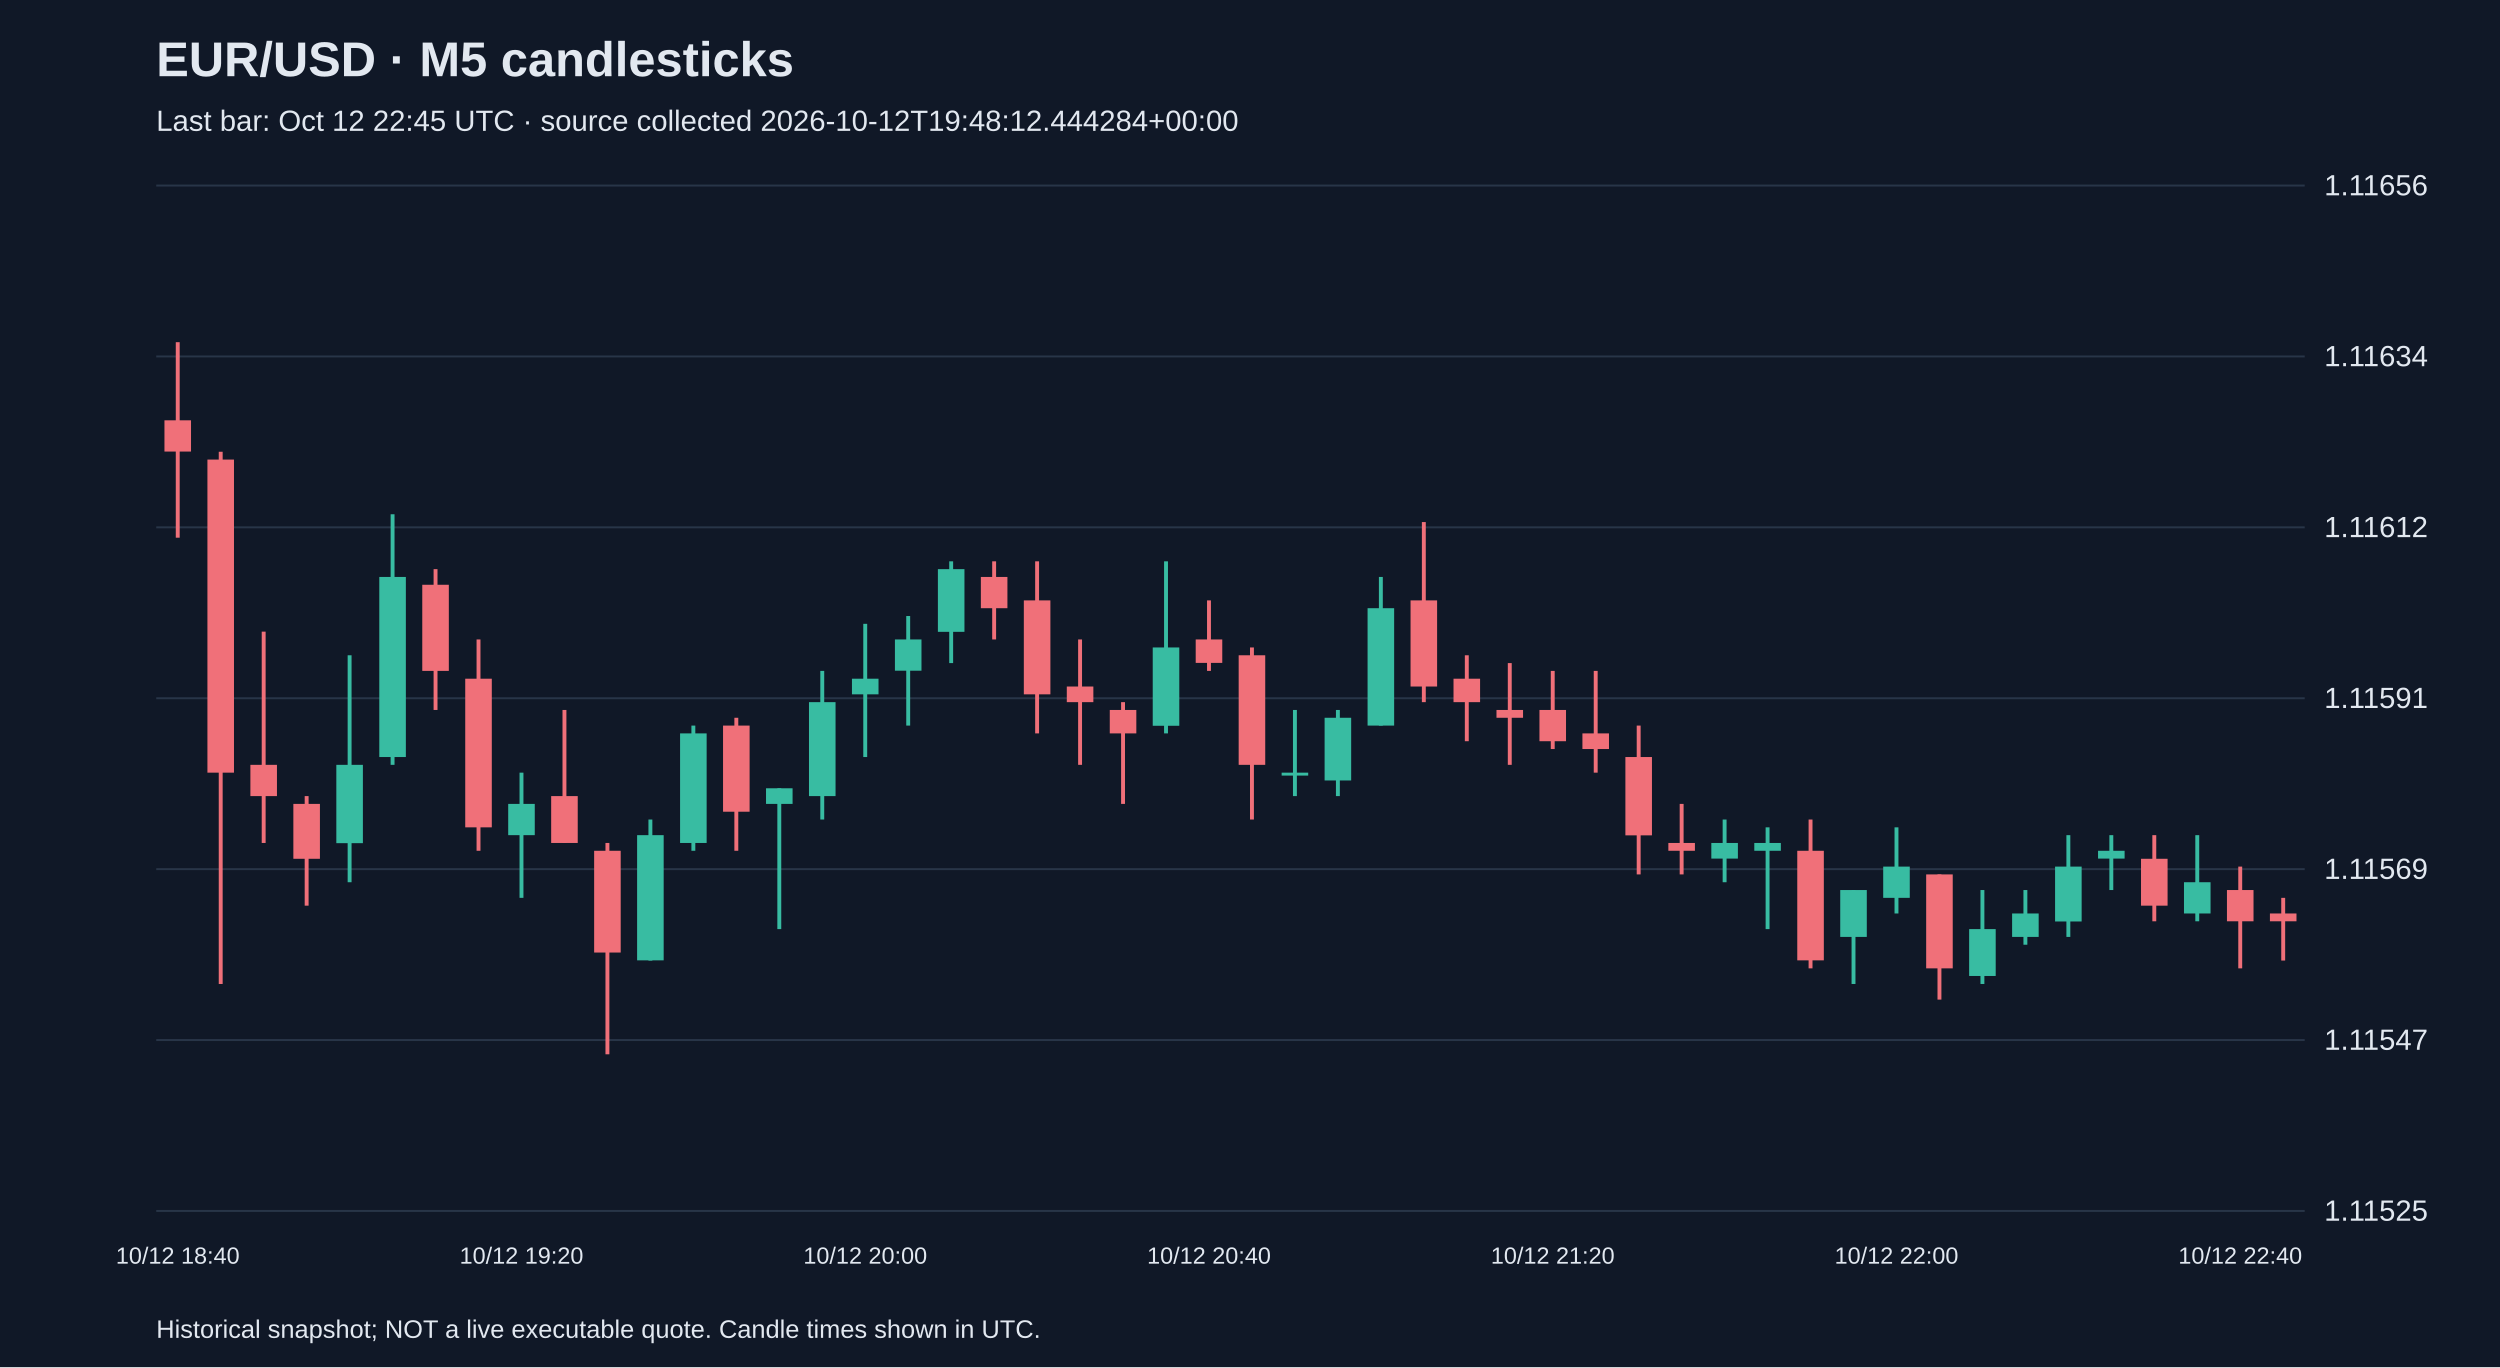
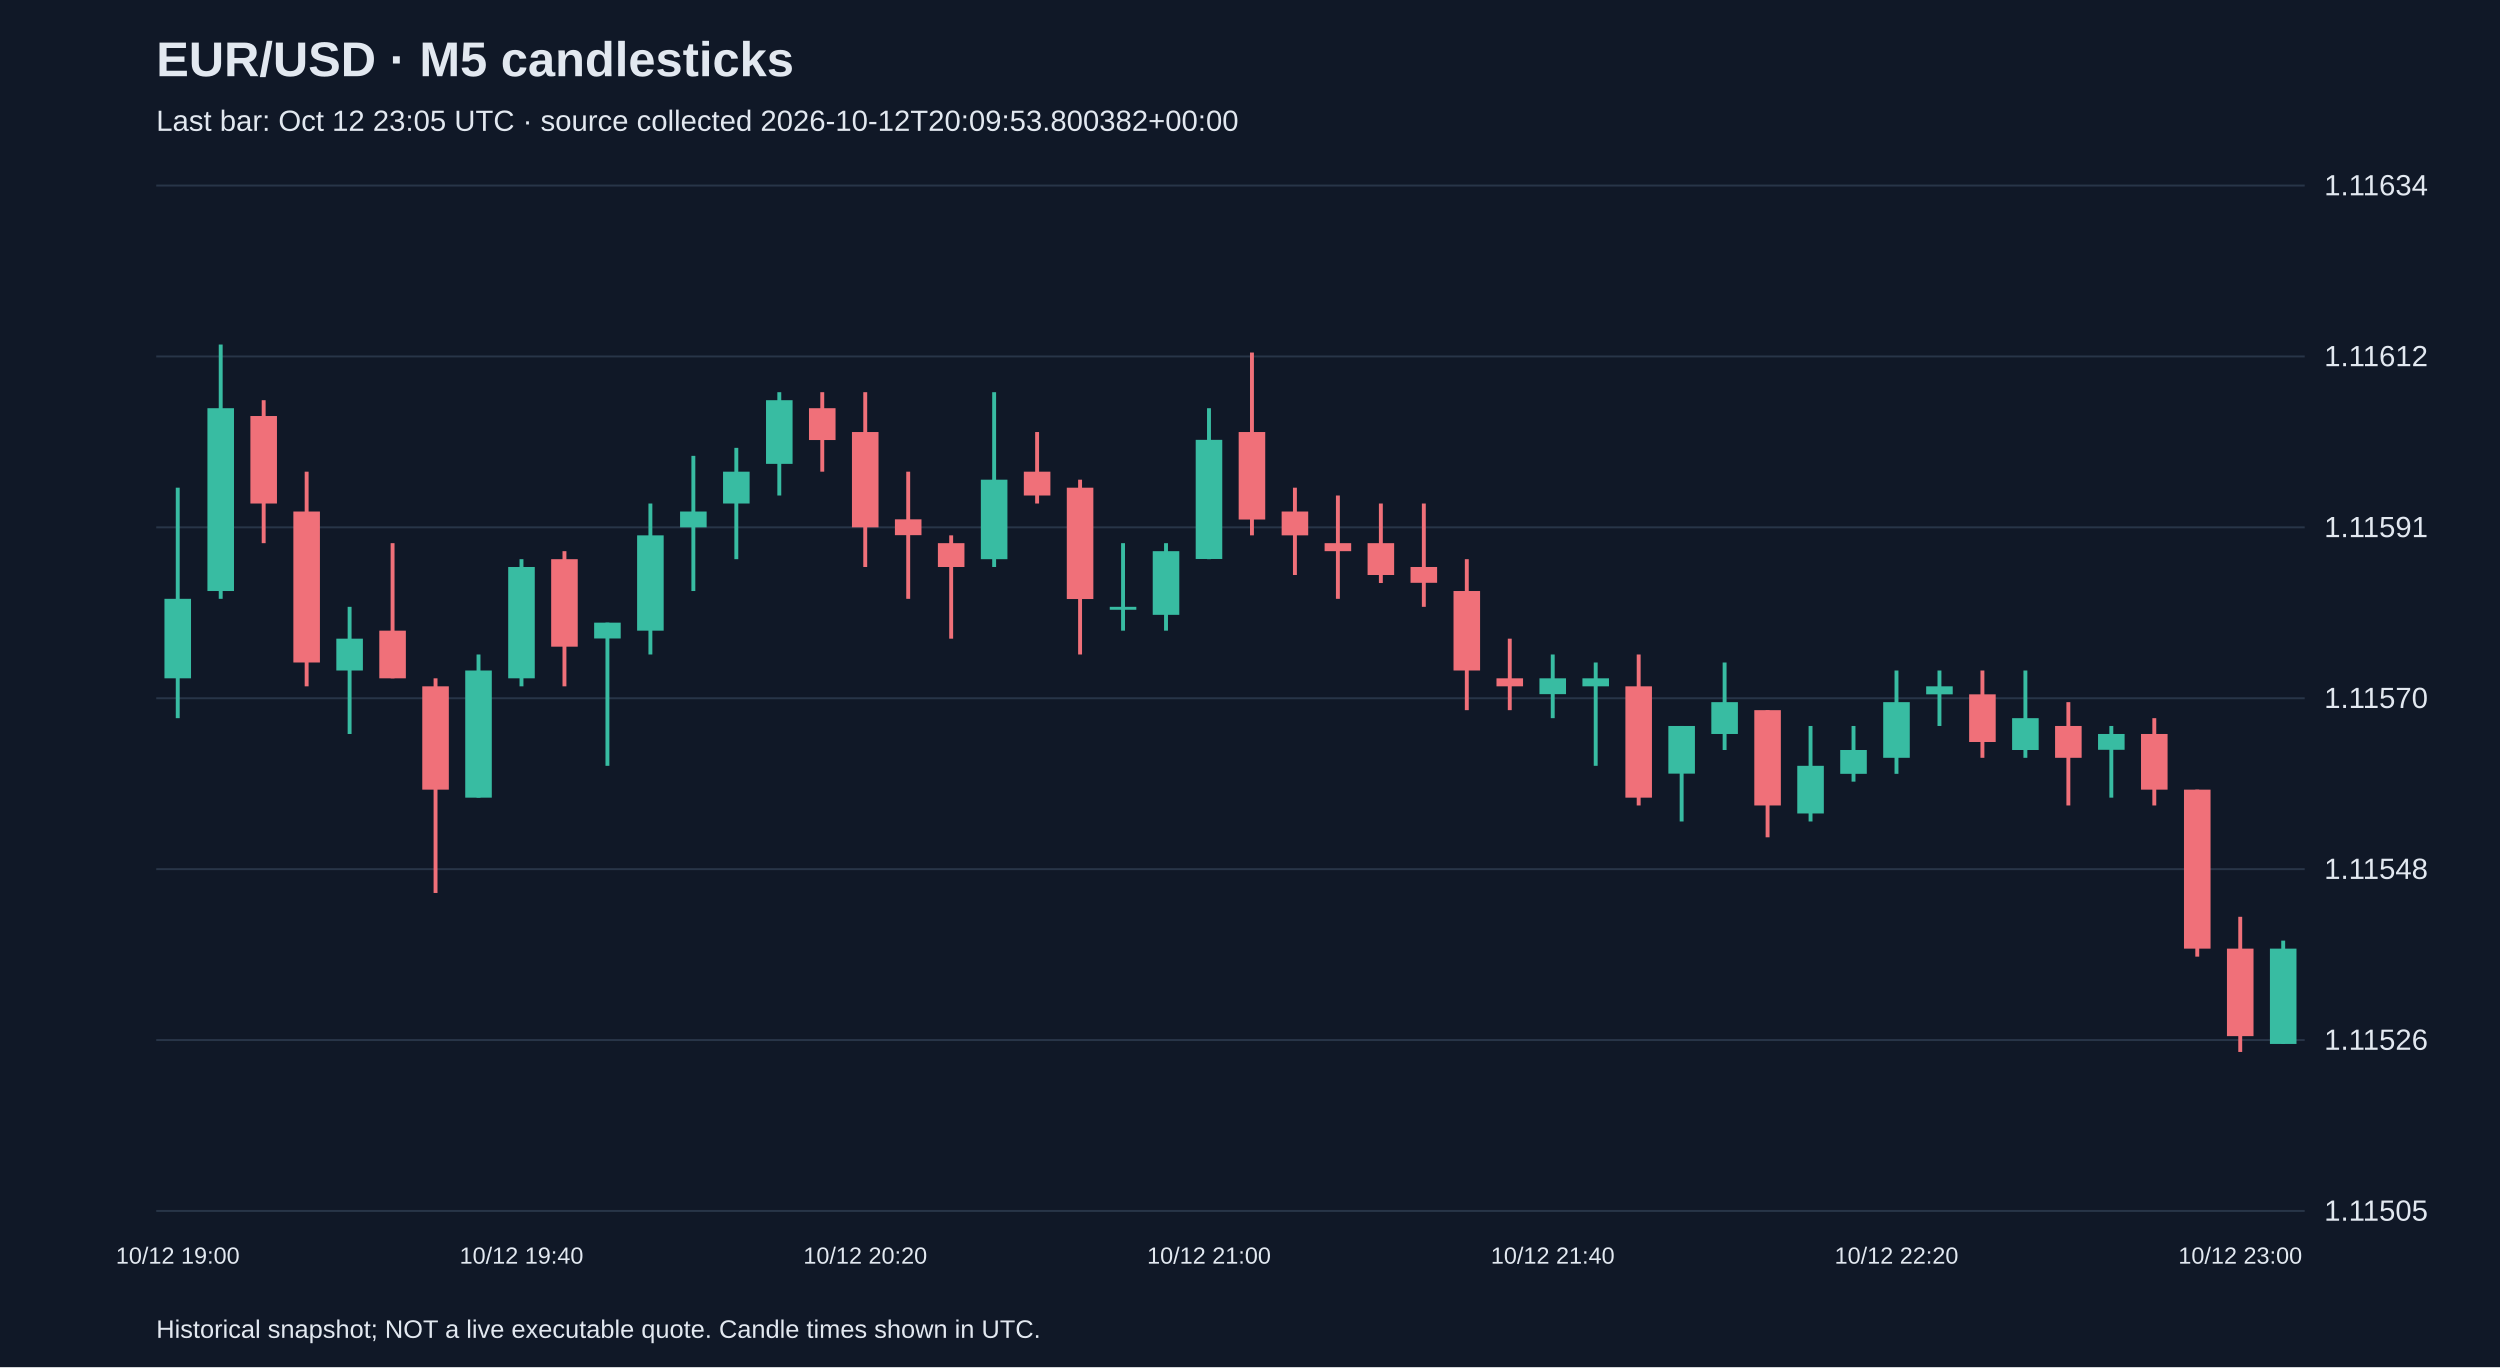
<svg xmlns="http://www.w3.org/2000/svg" viewBox="0 0 1280 700">
  <rect width="100%" height="100%" fill="#101827" />
  <style>text{font-family:Arial,sans-serif;fill:#e2e8f0}</style>
  <text x="80" y="39" font-size="25" font-weight="bold">EUR/USD · M5 candlesticks</text>
-   <text x="80" y="67" font-size="15" fill="#a6b1c5">Last bar: Oct 12 22:45 UTC · source collected 2026-10-12T19:48:12.444284+00:00</text>
+   <text x="80" y="67" font-size="15" fill="#a6b1c5">Last bar: Oct 12 23:05 UTC · source collected 2026-10-12T20:09:53.800382+00:00</text>
  <line x1="80" y1="620.0" x2="1180" y2="620.0" stroke="#283548" />
-   <text x="1190" y="625.0" font-size="15">1.11525</text>
+   <text x="1190" y="625.0" font-size="15">1.11505</text>
  <line x1="80" y1="532.5" x2="1180" y2="532.5" stroke="#283548" />
-   <text x="1190" y="537.5" font-size="15">1.11547</text>
+   <text x="1190" y="537.5" font-size="15">1.11526</text>
  <line x1="80" y1="445.0" x2="1180" y2="445.0" stroke="#283548" />
-   <text x="1190" y="450.0" font-size="15">1.11569</text>
+   <text x="1190" y="450.0" font-size="15">1.11548</text>
  <line x1="80" y1="357.5" x2="1180" y2="357.5" stroke="#283548" />
-   <text x="1190" y="362.5" font-size="15">1.11591</text>
+   <text x="1190" y="362.5" font-size="15">1.11570</text>
  <line x1="80" y1="270.0" x2="1180" y2="270.0" stroke="#283548" />
-   <text x="1190" y="275.0" font-size="15">1.11612</text>
+   <text x="1190" y="275.0" font-size="15">1.11591</text>
  <line x1="80" y1="182.5" x2="1180" y2="182.5" stroke="#283548" />
-   <text x="1190" y="187.5" font-size="15">1.11634</text>
+   <text x="1190" y="187.5" font-size="15">1.11612</text>
  <line x1="80" y1="95.0" x2="1180" y2="95.0" stroke="#283548" />
-   <text x="1190" y="100.0" font-size="15">1.11656</text>
-   <line x1="91.0" y1="175.2" x2="91.0" y2="275.3" stroke="#f07079" stroke-width="2" />
-   <rect x="84.2" y="215.2" width="13.6" height="16.0" fill="#f07079" />
-   <text x="91.0" y="647" text-anchor="middle" font-size="12">10/12 18:40</text>
-   <line x1="113.0" y1="231.3" x2="113.0" y2="503.8" stroke="#f07079" stroke-width="2" />
-   <rect x="106.2" y="235.3" width="13.6" height="160.3" fill="#f07079" />
-   <line x1="135.0" y1="323.4" x2="135.0" y2="431.6" stroke="#f07079" stroke-width="2" />
-   <rect x="128.2" y="391.6" width="13.6" height="16.0" fill="#f07079" />
-   <line x1="157.0" y1="407.6" x2="157.0" y2="463.7" stroke="#f07079" stroke-width="2" />
-   <rect x="150.2" y="411.6" width="13.6" height="28.1" fill="#f07079" />
-   <line x1="179.0" y1="335.5" x2="179.0" y2="451.7" stroke="#38bca2" stroke-width="2" />
-   <rect x="172.2" y="391.6" width="13.6" height="40.1" fill="#38bca2" />
-   <line x1="201.0" y1="263.3" x2="201.0" y2="391.6" stroke="#38bca2" stroke-width="2" />
-   <rect x="194.2" y="295.4" width="13.6" height="92.2" fill="#38bca2" />
-   <line x1="223.0" y1="291.4" x2="223.0" y2="363.5" stroke="#f07079" stroke-width="2" />
-   <rect x="216.2" y="299.4" width="13.6" height="44.1" fill="#f07079" />
-   <line x1="245.0" y1="327.4" x2="245.0" y2="435.6" stroke="#f07079" stroke-width="2" />
-   <rect x="238.2" y="347.5" width="13.6" height="76.1" fill="#f07079" />
-   <line x1="267.0" y1="395.6" x2="267.0" y2="459.7" stroke="#38bca2" stroke-width="2" />
-   <rect x="260.2" y="411.6" width="13.6" height="16.0" fill="#38bca2" />
-   <text x="267.0" y="647" text-anchor="middle" font-size="12">10/12 19:20</text>
-   <line x1="289.0" y1="363.5" x2="289.0" y2="431.6" stroke="#f07079" stroke-width="2" />
-   <rect x="282.2" y="407.6" width="13.6" height="24.0" fill="#f07079" />
-   <line x1="311.0" y1="431.6" x2="311.0" y2="539.8" stroke="#f07079" stroke-width="2" />
-   <rect x="304.2" y="435.6" width="13.6" height="52.1" fill="#f07079" />
-   <line x1="333.0" y1="419.6" x2="333.0" y2="491.8" stroke="#38bca2" stroke-width="2" />
-   <rect x="326.2" y="427.6" width="13.6" height="64.1" fill="#38bca2" />
-   <line x1="355.0" y1="371.5" x2="355.0" y2="435.6" stroke="#38bca2" stroke-width="2" />
-   <rect x="348.2" y="375.5" width="13.6" height="56.1" fill="#38bca2" />
-   <line x1="377.0" y1="367.5" x2="377.0" y2="435.6" stroke="#f07079" stroke-width="2" />
-   <rect x="370.2" y="371.5" width="13.6" height="44.1" fill="#f07079" />
-   <line x1="399.0" y1="403.6" x2="399.0" y2="475.7" stroke="#38bca2" stroke-width="2" />
-   <rect x="392.2" y="403.6" width="13.6" height="8.0" fill="#38bca2" />
-   <line x1="421.0" y1="343.5" x2="421.0" y2="419.6" stroke="#38bca2" stroke-width="2" />
-   <rect x="414.2" y="359.5" width="13.6" height="48.1" fill="#38bca2" />
-   <line x1="443.0" y1="319.4" x2="443.0" y2="387.6" stroke="#38bca2" stroke-width="2" />
-   <rect x="436.2" y="347.5" width="13.6" height="8.0" fill="#38bca2" />
-   <text x="443.0" y="647" text-anchor="middle" font-size="12">10/12 20:00</text>
-   <line x1="465.0" y1="315.4" x2="465.0" y2="371.5" stroke="#38bca2" stroke-width="2" />
-   <rect x="458.2" y="327.4" width="13.6" height="16.0" fill="#38bca2" />
-   <line x1="487.0" y1="287.4" x2="487.0" y2="339.5" stroke="#38bca2" stroke-width="2" />
-   <rect x="480.2" y="291.4" width="13.6" height="32.1" fill="#38bca2" />
-   <line x1="509.0" y1="287.4" x2="509.0" y2="327.4" stroke="#f07079" stroke-width="2" />
-   <rect x="502.2" y="295.4" width="13.6" height="16.0" fill="#f07079" />
-   <line x1="531.0" y1="287.4" x2="531.0" y2="375.5" stroke="#f07079" stroke-width="2" />
-   <rect x="524.2" y="307.4" width="13.6" height="48.1" fill="#f07079" />
-   <line x1="553.0" y1="327.4" x2="553.0" y2="391.6" stroke="#f07079" stroke-width="2" />
-   <rect x="546.2" y="351.5" width="13.6" height="8.0" fill="#f07079" />
-   <line x1="575.0" y1="359.5" x2="575.0" y2="411.6" stroke="#f07079" stroke-width="2" />
-   <rect x="568.2" y="363.5" width="13.6" height="12.0" fill="#f07079" />
-   <line x1="597.0" y1="287.4" x2="597.0" y2="375.5" stroke="#38bca2" stroke-width="2" />
-   <rect x="590.2" y="331.5" width="13.6" height="40.1" fill="#38bca2" />
-   <line x1="619.0" y1="307.4" x2="619.0" y2="343.5" stroke="#f07079" stroke-width="2" />
-   <rect x="612.2" y="327.4" width="13.6" height="12.0" fill="#f07079" />
-   <text x="619.0" y="647" text-anchor="middle" font-size="12">10/12 20:40</text>
-   <line x1="641.0" y1="331.5" x2="641.0" y2="419.6" stroke="#f07079" stroke-width="2" />
-   <rect x="634.2" y="335.5" width="13.6" height="56.1" fill="#f07079" />
-   <line x1="663.0" y1="363.5" x2="663.0" y2="407.6" stroke="#38bca2" stroke-width="2" />
-   <rect x="656.2" y="395.6" width="13.6" height="1.5" fill="#38bca2" />
-   <line x1="685.0" y1="363.5" x2="685.0" y2="407.6" stroke="#38bca2" stroke-width="2" />
-   <rect x="678.2" y="367.5" width="13.6" height="32.1" fill="#38bca2" />
-   <line x1="707.0" y1="295.4" x2="707.0" y2="371.5" stroke="#38bca2" stroke-width="2" />
-   <rect x="700.2" y="311.4" width="13.6" height="60.1" fill="#38bca2" />
-   <line x1="729.0" y1="267.3" x2="729.0" y2="359.5" stroke="#f07079" stroke-width="2" />
-   <rect x="722.2" y="307.4" width="13.6" height="44.1" fill="#f07079" />
-   <line x1="751.0" y1="335.5" x2="751.0" y2="379.5" stroke="#f07079" stroke-width="2" />
-   <rect x="744.2" y="347.5" width="13.6" height="12.0" fill="#f07079" />
-   <line x1="773.0" y1="339.5" x2="773.0" y2="391.6" stroke="#f07079" stroke-width="2" />
-   <rect x="766.2" y="363.5" width="13.6" height="4.0" fill="#f07079" />
-   <line x1="795.0" y1="343.5" x2="795.0" y2="383.5" stroke="#f07079" stroke-width="2" />
-   <rect x="788.2" y="363.5" width="13.6" height="16.0" fill="#f07079" />
-   <text x="795.0" y="647" text-anchor="middle" font-size="12">10/12 21:20</text>
-   <line x1="817.0" y1="343.5" x2="817.0" y2="395.6" stroke="#f07079" stroke-width="2" />
-   <rect x="810.2" y="375.5" width="13.6" height="8.0" fill="#f07079" />
-   <line x1="839.0" y1="371.5" x2="839.0" y2="447.7" stroke="#f07079" stroke-width="2" />
-   <rect x="832.2" y="387.6" width="13.6" height="40.1" fill="#f07079" />
-   <line x1="861.0" y1="411.6" x2="861.0" y2="447.7" stroke="#f07079" stroke-width="2" />
-   <rect x="854.2" y="431.6" width="13.6" height="4.0" fill="#f07079" />
-   <line x1="883.0" y1="419.6" x2="883.0" y2="451.7" stroke="#38bca2" stroke-width="2" />
-   <rect x="876.2" y="431.6" width="13.6" height="8.0" fill="#38bca2" />
-   <line x1="905.0" y1="423.6" x2="905.0" y2="475.7" stroke="#38bca2" stroke-width="2" />
-   <rect x="898.2" y="431.6" width="13.6" height="4.0" fill="#38bca2" />
-   <line x1="927.0" y1="419.6" x2="927.0" y2="495.8" stroke="#f07079" stroke-width="2" />
-   <rect x="920.2" y="435.6" width="13.6" height="56.1" fill="#f07079" />
-   <line x1="949.0" y1="455.7" x2="949.0" y2="503.8" stroke="#38bca2" stroke-width="2" />
-   <rect x="942.2" y="455.7" width="13.6" height="24.0" fill="#38bca2" />
-   <line x1="971.0" y1="423.6" x2="971.0" y2="467.7" stroke="#38bca2" stroke-width="2" />
-   <rect x="964.2" y="443.7" width="13.6" height="16.0" fill="#38bca2" />
-   <text x="971.0" y="647" text-anchor="middle" font-size="12">10/12 22:00</text>
-   <line x1="993.0" y1="447.7" x2="993.0" y2="511.8" stroke="#f07079" stroke-width="2" />
-   <rect x="986.2" y="447.7" width="13.6" height="48.1" fill="#f07079" />
-   <line x1="1015.0" y1="455.7" x2="1015.0" y2="503.8" stroke="#38bca2" stroke-width="2" />
-   <rect x="1008.2" y="475.7" width="13.6" height="24.0" fill="#38bca2" />
-   <line x1="1037.0" y1="455.7" x2="1037.0" y2="483.7" stroke="#38bca2" stroke-width="2" />
-   <rect x="1030.2" y="467.7" width="13.6" height="12.0" fill="#38bca2" />
-   <line x1="1059.0" y1="427.6" x2="1059.0" y2="479.7" stroke="#38bca2" stroke-width="2" />
-   <rect x="1052.2" y="443.7" width="13.6" height="28.1" fill="#38bca2" />
-   <line x1="1081.0" y1="427.6" x2="1081.0" y2="455.7" stroke="#38bca2" stroke-width="2" />
-   <rect x="1074.2" y="435.6" width="13.6" height="4.0" fill="#38bca2" />
-   <line x1="1103.0" y1="427.6" x2="1103.0" y2="471.7" stroke="#f07079" stroke-width="2" />
-   <rect x="1096.2" y="439.7" width="13.6" height="24.0" fill="#f07079" />
-   <line x1="1125.0" y1="427.6" x2="1125.0" y2="471.7" stroke="#38bca2" stroke-width="2" />
-   <rect x="1118.2" y="451.7" width="13.6" height="16.0" fill="#38bca2" />
-   <line x1="1147.0" y1="443.7" x2="1147.0" y2="495.8" stroke="#f07079" stroke-width="2" />
-   <rect x="1140.2" y="455.7" width="13.6" height="16.0" fill="#f07079" />
-   <text x="1147.0" y="647" text-anchor="middle" font-size="12">10/12 22:40</text>
-   <line x1="1169.0" y1="459.7" x2="1169.0" y2="491.8" stroke="#f07079" stroke-width="2" />
-   <rect x="1162.2" y="467.7" width="13.6" height="4.0" fill="#f07079" />
+   <text x="1190" y="100.0" font-size="15">1.11634</text>
+   <line x1="91.0" y1="249.7" x2="91.0" y2="367.7" stroke="#38bca2" stroke-width="2" />
+   <rect x="84.2" y="306.6" width="13.6" height="40.7" fill="#38bca2" />
+   <text x="91.0" y="647" text-anchor="middle" font-size="12">10/12 19:00</text>
+   <line x1="113.0" y1="176.4" x2="113.0" y2="306.6" stroke="#38bca2" stroke-width="2" />
+   <rect x="106.2" y="209.0" width="13.6" height="93.6" fill="#38bca2" />
+   <line x1="135.0" y1="204.9" x2="135.0" y2="278.1" stroke="#f07079" stroke-width="2" />
+   <rect x="128.2" y="213.0" width="13.6" height="44.8" fill="#f07079" />
+   <line x1="157.0" y1="241.5" x2="157.0" y2="351.4" stroke="#f07079" stroke-width="2" />
+   <rect x="150.2" y="261.9" width="13.6" height="77.3" fill="#f07079" />
+   <line x1="179.0" y1="310.7" x2="179.0" y2="375.8" stroke="#38bca2" stroke-width="2" />
+   <rect x="172.2" y="327.0" width="13.6" height="16.3" fill="#38bca2" />
+   <line x1="201.0" y1="278.1" x2="201.0" y2="347.3" stroke="#f07079" stroke-width="2" />
+   <rect x="194.2" y="322.9" width="13.6" height="24.4" fill="#f07079" />
+   <line x1="223.0" y1="347.3" x2="223.0" y2="457.2" stroke="#f07079" stroke-width="2" />
+   <rect x="216.2" y="351.4" width="13.6" height="52.9" fill="#f07079" />
+   <line x1="245.0" y1="335.1" x2="245.0" y2="408.4" stroke="#38bca2" stroke-width="2" />
+   <rect x="238.2" y="343.3" width="13.6" height="65.1" fill="#38bca2" />
+   <line x1="267.0" y1="286.3" x2="267.0" y2="351.4" stroke="#38bca2" stroke-width="2" />
+   <rect x="260.2" y="290.3" width="13.6" height="57.0" fill="#38bca2" />
+   <text x="267.0" y="647" text-anchor="middle" font-size="12">10/12 19:40</text>
+   <line x1="289.0" y1="282.2" x2="289.0" y2="351.4" stroke="#f07079" stroke-width="2" />
+   <rect x="282.2" y="286.3" width="13.6" height="44.8" fill="#f07079" />
+   <line x1="311.0" y1="318.8" x2="311.0" y2="392.1" stroke="#38bca2" stroke-width="2" />
+   <rect x="304.2" y="318.8" width="13.6" height="8.1" fill="#38bca2" />
+   <line x1="333.0" y1="257.8" x2="333.0" y2="335.1" stroke="#38bca2" stroke-width="2" />
+   <rect x="326.2" y="274.1" width="13.6" height="48.8" fill="#38bca2" />
+   <line x1="355.0" y1="233.4" x2="355.0" y2="302.6" stroke="#38bca2" stroke-width="2" />
+   <rect x="348.2" y="261.9" width="13.6" height="8.1" fill="#38bca2" />
+   <line x1="377.0" y1="229.3" x2="377.0" y2="286.3" stroke="#38bca2" stroke-width="2" />
+   <rect x="370.2" y="241.5" width="13.6" height="16.3" fill="#38bca2" />
+   <line x1="399.0" y1="200.8" x2="399.0" y2="253.7" stroke="#38bca2" stroke-width="2" />
+   <rect x="392.2" y="204.9" width="13.6" height="32.6" fill="#38bca2" />
+   <line x1="421.0" y1="200.8" x2="421.0" y2="241.5" stroke="#f07079" stroke-width="2" />
+   <rect x="414.2" y="209.0" width="13.6" height="16.3" fill="#f07079" />
+   <line x1="443.0" y1="200.8" x2="443.0" y2="290.3" stroke="#f07079" stroke-width="2" />
+   <rect x="436.2" y="221.2" width="13.6" height="48.8" fill="#f07079" />
+   <text x="443.0" y="647" text-anchor="middle" font-size="12">10/12 20:20</text>
+   <line x1="465.0" y1="241.5" x2="465.0" y2="306.6" stroke="#f07079" stroke-width="2" />
+   <rect x="458.2" y="265.9" width="13.6" height="8.1" fill="#f07079" />
+   <line x1="487.0" y1="274.1" x2="487.0" y2="327.0" stroke="#f07079" stroke-width="2" />
+   <rect x="480.2" y="278.1" width="13.6" height="12.2" fill="#f07079" />
+   <line x1="509.0" y1="200.8" x2="509.0" y2="290.3" stroke="#38bca2" stroke-width="2" />
+   <rect x="502.2" y="245.6" width="13.6" height="40.7" fill="#38bca2" />
+   <line x1="531.0" y1="221.2" x2="531.0" y2="257.8" stroke="#f07079" stroke-width="2" />
+   <rect x="524.2" y="241.5" width="13.6" height="12.2" fill="#f07079" />
+   <line x1="553.0" y1="245.6" x2="553.0" y2="335.1" stroke="#f07079" stroke-width="2" />
+   <rect x="546.2" y="249.7" width="13.6" height="57.0" fill="#f07079" />
+   <line x1="575.0" y1="278.1" x2="575.0" y2="322.9" stroke="#38bca2" stroke-width="2" />
+   <rect x="568.2" y="310.7" width="13.6" height="1.5" fill="#38bca2" />
+   <line x1="597.0" y1="278.1" x2="597.0" y2="322.9" stroke="#38bca2" stroke-width="2" />
+   <rect x="590.2" y="282.2" width="13.6" height="32.6" fill="#38bca2" />
+   <line x1="619.0" y1="209.0" x2="619.0" y2="286.3" stroke="#38bca2" stroke-width="2" />
+   <rect x="612.2" y="225.2" width="13.6" height="61.0" fill="#38bca2" />
+   <text x="619.0" y="647" text-anchor="middle" font-size="12">10/12 21:00</text>
+   <line x1="641.0" y1="180.5" x2="641.0" y2="274.1" stroke="#f07079" stroke-width="2" />
+   <rect x="634.2" y="221.2" width="13.6" height="44.8" fill="#f07079" />
+   <line x1="663.0" y1="249.7" x2="663.0" y2="294.4" stroke="#f07079" stroke-width="2" />
+   <rect x="656.2" y="261.9" width="13.6" height="12.2" fill="#f07079" />
+   <line x1="685.0" y1="253.7" x2="685.0" y2="306.6" stroke="#f07079" stroke-width="2" />
+   <rect x="678.2" y="278.1" width="13.6" height="4.1" fill="#f07079" />
+   <line x1="707.0" y1="257.8" x2="707.0" y2="298.5" stroke="#f07079" stroke-width="2" />
+   <rect x="700.2" y="278.1" width="13.6" height="16.3" fill="#f07079" />
+   <line x1="729.0" y1="257.8" x2="729.0" y2="310.7" stroke="#f07079" stroke-width="2" />
+   <rect x="722.2" y="290.3" width="13.6" height="8.1" fill="#f07079" />
+   <line x1="751.0" y1="286.3" x2="751.0" y2="363.6" stroke="#f07079" stroke-width="2" />
+   <rect x="744.2" y="302.6" width="13.6" height="40.7" fill="#f07079" />
+   <line x1="773.0" y1="327.0" x2="773.0" y2="363.6" stroke="#f07079" stroke-width="2" />
+   <rect x="766.2" y="347.3" width="13.6" height="4.1" fill="#f07079" />
+   <line x1="795.0" y1="335.1" x2="795.0" y2="367.7" stroke="#38bca2" stroke-width="2" />
+   <rect x="788.2" y="347.3" width="13.6" height="8.1" fill="#38bca2" />
+   <text x="795.0" y="647" text-anchor="middle" font-size="12">10/12 21:40</text>
+   <line x1="817.0" y1="339.2" x2="817.0" y2="392.1" stroke="#38bca2" stroke-width="2" />
+   <rect x="810.2" y="347.3" width="13.6" height="4.1" fill="#38bca2" />
+   <line x1="839.0" y1="335.1" x2="839.0" y2="412.4" stroke="#f07079" stroke-width="2" />
+   <rect x="832.2" y="351.4" width="13.6" height="57.0" fill="#f07079" />
+   <line x1="861.0" y1="371.7" x2="861.0" y2="420.6" stroke="#38bca2" stroke-width="2" />
+   <rect x="854.2" y="371.7" width="13.6" height="24.4" fill="#38bca2" />
+   <line x1="883.0" y1="339.2" x2="883.0" y2="384.0" stroke="#38bca2" stroke-width="2" />
+   <rect x="876.2" y="359.5" width="13.6" height="16.3" fill="#38bca2" />
+   <line x1="905.0" y1="363.6" x2="905.0" y2="428.7" stroke="#f07079" stroke-width="2" />
+   <rect x="898.2" y="363.6" width="13.6" height="48.8" fill="#f07079" />
+   <line x1="927.0" y1="371.7" x2="927.0" y2="420.6" stroke="#38bca2" stroke-width="2" />
+   <rect x="920.2" y="392.1" width="13.6" height="24.4" fill="#38bca2" />
+   <line x1="949.0" y1="371.7" x2="949.0" y2="400.2" stroke="#38bca2" stroke-width="2" />
+   <rect x="942.2" y="384.0" width="13.6" height="12.2" fill="#38bca2" />
+   <line x1="971.0" y1="343.3" x2="971.0" y2="396.2" stroke="#38bca2" stroke-width="2" />
+   <rect x="964.2" y="359.5" width="13.6" height="28.5" fill="#38bca2" />
+   <text x="971.0" y="647" text-anchor="middle" font-size="12">10/12 22:20</text>
+   <line x1="993.0" y1="343.3" x2="993.0" y2="371.7" stroke="#38bca2" stroke-width="2" />
+   <rect x="986.2" y="351.4" width="13.6" height="4.1" fill="#38bca2" />
+   <line x1="1015.0" y1="343.3" x2="1015.0" y2="388.0" stroke="#f07079" stroke-width="2" />
+   <rect x="1008.2" y="355.5" width="13.6" height="24.4" fill="#f07079" />
+   <line x1="1037.0" y1="343.3" x2="1037.0" y2="388.0" stroke="#38bca2" stroke-width="2" />
+   <rect x="1030.2" y="367.7" width="13.6" height="16.3" fill="#38bca2" />
+   <line x1="1059.0" y1="359.5" x2="1059.0" y2="412.4" stroke="#f07079" stroke-width="2" />
+   <rect x="1052.2" y="371.7" width="13.6" height="16.3" fill="#f07079" />
+   <line x1="1081.0" y1="371.7" x2="1081.0" y2="408.4" stroke="#38bca2" stroke-width="2" />
+   <rect x="1074.2" y="375.8" width="13.6" height="8.1" fill="#38bca2" />
+   <line x1="1103.0" y1="367.7" x2="1103.0" y2="412.4" stroke="#f07079" stroke-width="2" />
+   <rect x="1096.2" y="375.8" width="13.6" height="28.5" fill="#f07079" />
+   <line x1="1125.0" y1="404.3" x2="1125.0" y2="489.8" stroke="#f07079" stroke-width="2" />
+   <rect x="1118.2" y="404.3" width="13.6" height="81.4" fill="#f07079" />
+   <line x1="1147.0" y1="469.4" x2="1147.0" y2="538.6" stroke="#f07079" stroke-width="2" />
+   <rect x="1140.2" y="485.7" width="13.6" height="44.8" fill="#f07079" />
+   <text x="1147.0" y="647" text-anchor="middle" font-size="12">10/12 23:00</text>
+   <line x1="1169.0" y1="481.6" x2="1169.0" y2="534.5" stroke="#38bca2" stroke-width="2" />
+   <rect x="1162.2" y="485.7" width="13.6" height="48.8" fill="#38bca2" />
  <text x="80" y="685" font-size="13">Historical snapshot; NOT a live executable quote. Candle times shown in UTC.</text>
</svg>
